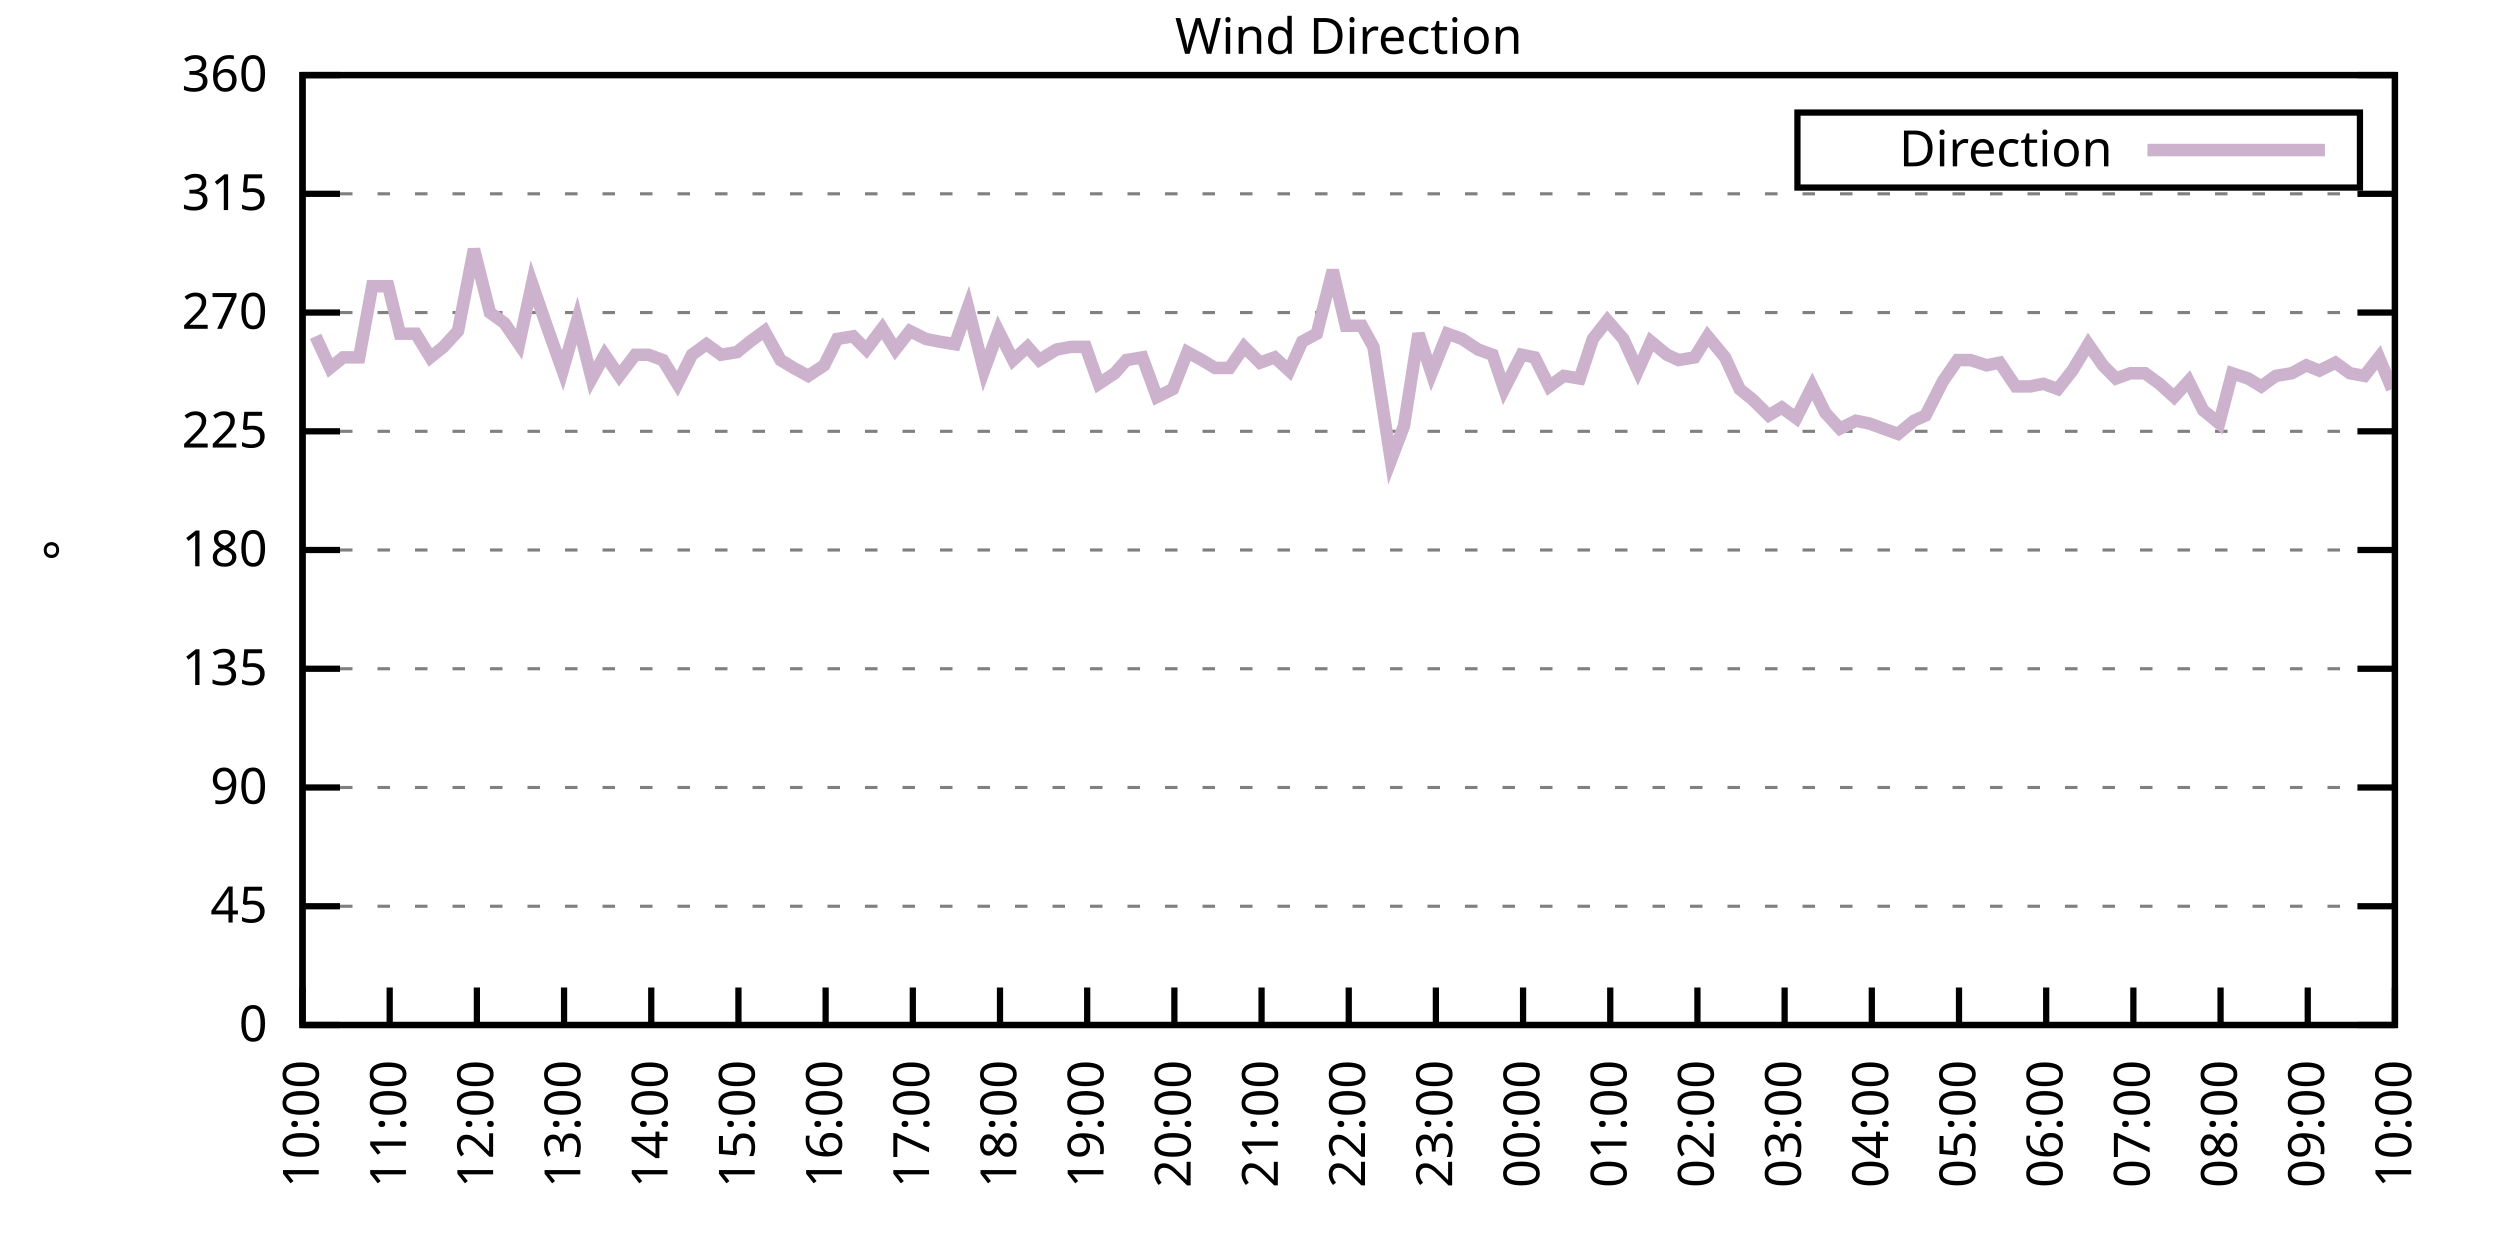
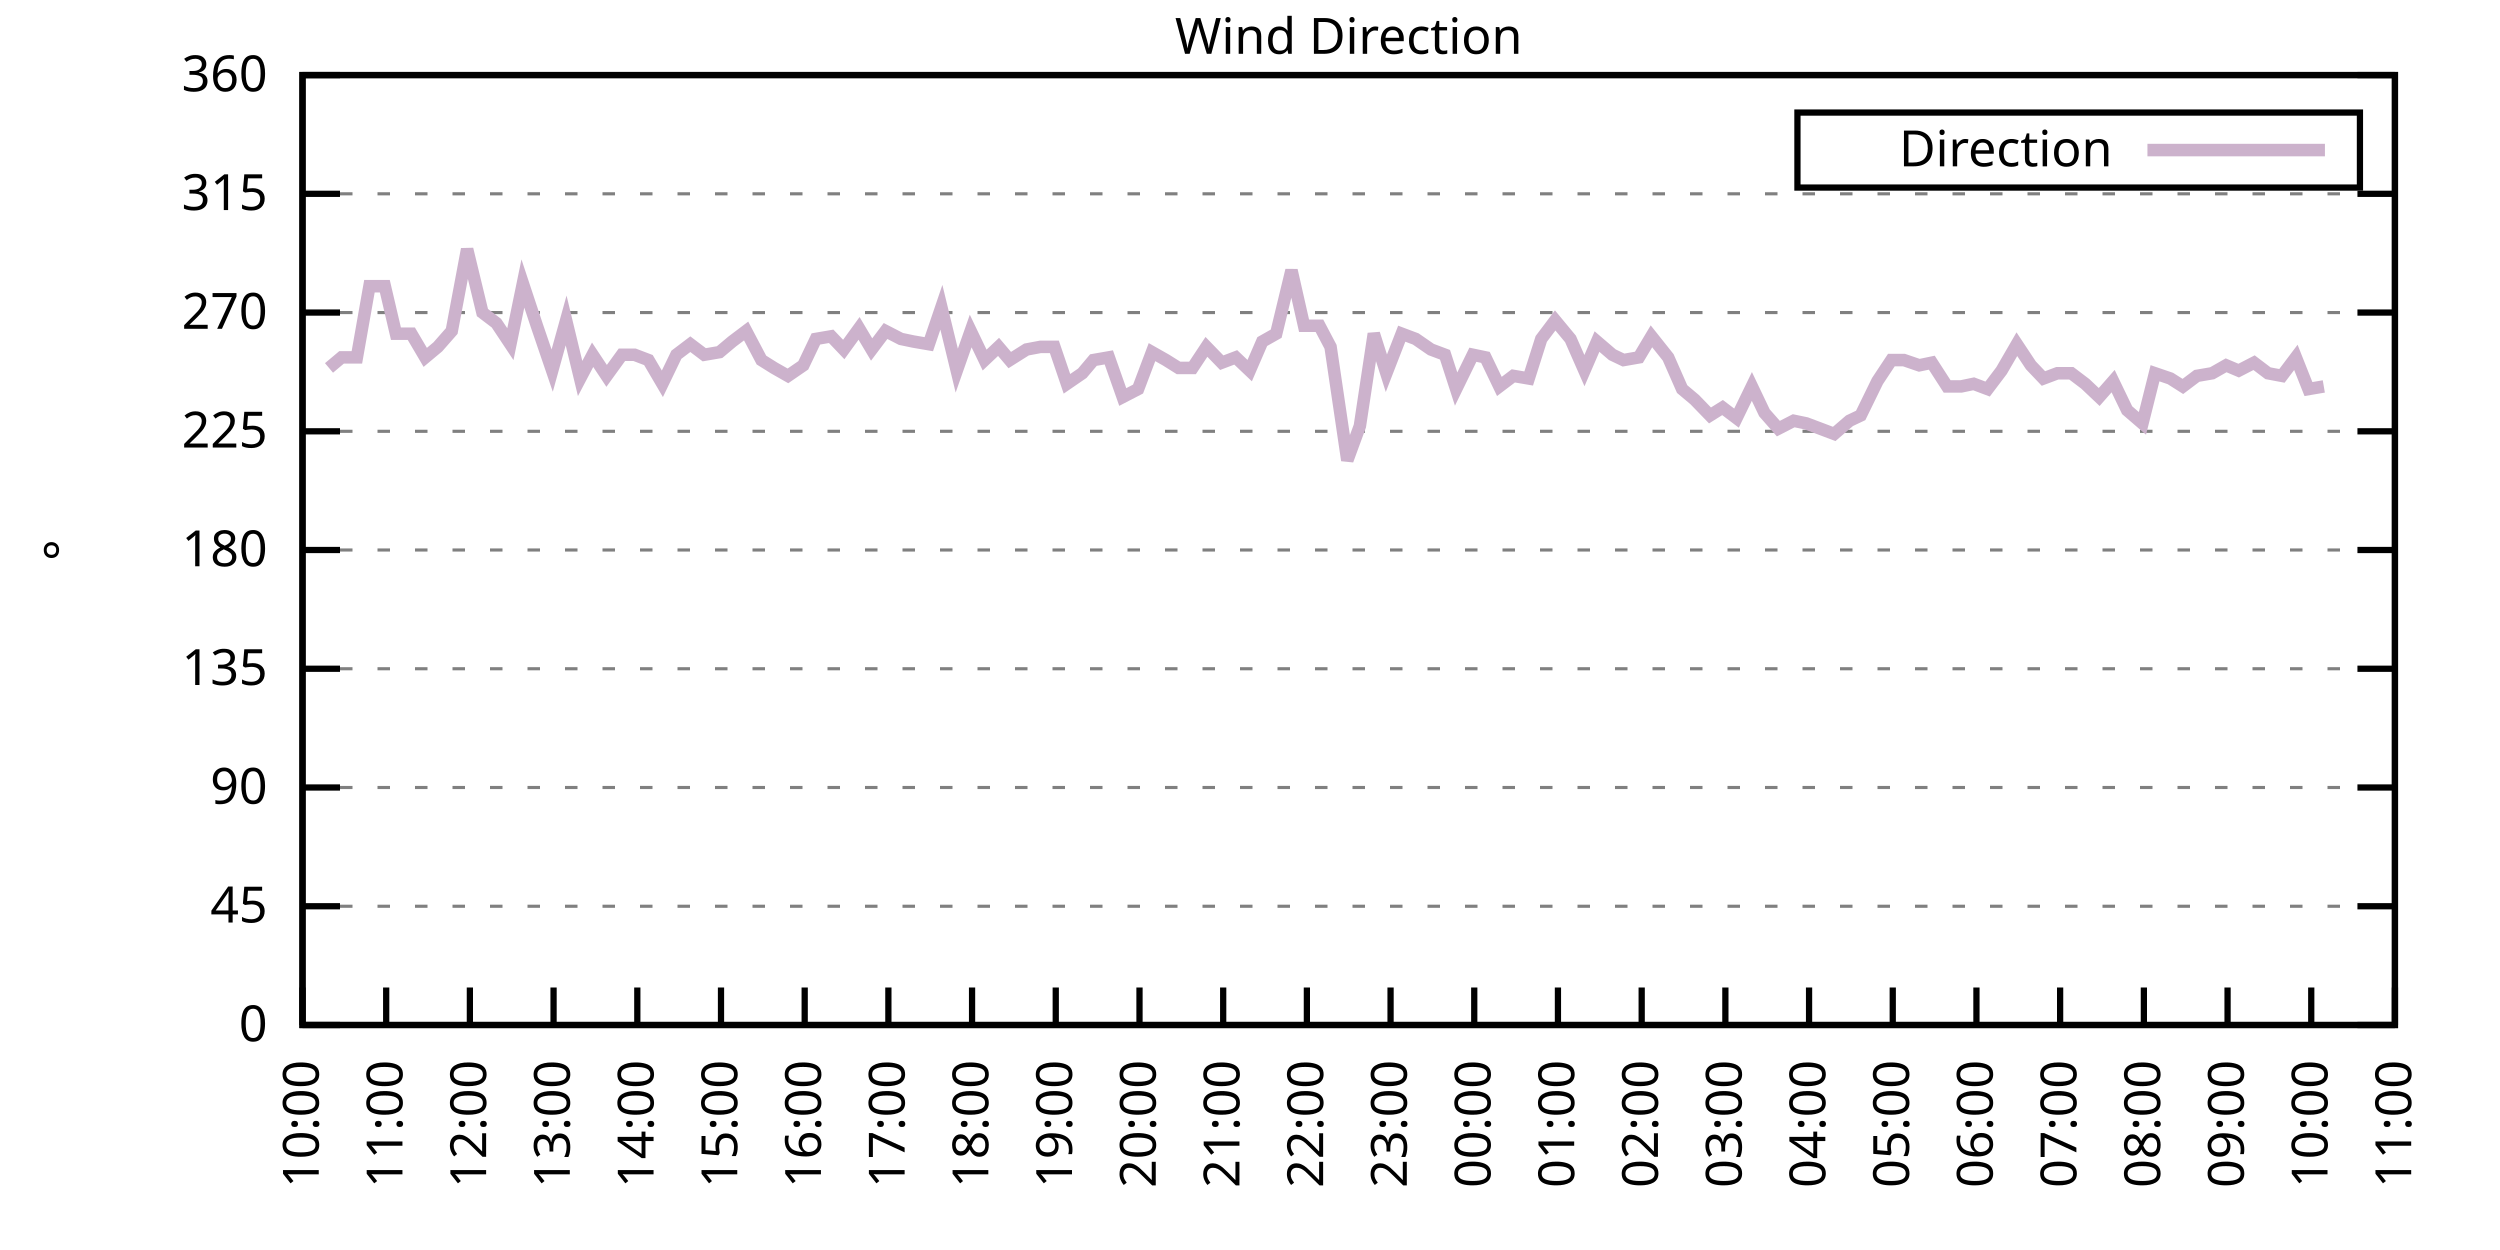
<svg xmlns="http://www.w3.org/2000/svg" xmlns:xlink="http://www.w3.org/1999/xlink" width="400" height="200" viewBox="0 0 400 200">
  <g id="gnuplot_canvas">
    <rect x="0" y="0" width="400" height="200" fill="none" />
    <defs>
      <circle id="gpDot" r="0.5" stroke-width="0.5" stroke="currentColor" />
      <path id="gpPt0" stroke-width="0.333" stroke="currentColor" d="M-1,0 h2 M0,-1 v2" />
      <path id="gpPt1" stroke-width="0.333" stroke="currentColor" d="M-1,-1 L1,1 M1,-1 L-1,1" />
      <path id="gpPt2" stroke-width="0.333" stroke="currentColor" d="M-1,0 L1,0 M0,-1 L0,1 M-1,-1 L1,1 M-1,1 L1,-1" />
      <rect id="gpPt3" stroke-width="0.333" stroke="currentColor" x="-1" y="-1" width="2" height="2" />
      <rect id="gpPt4" stroke-width="0.333" stroke="currentColor" fill="currentColor" x="-1" y="-1" width="2" height="2" />
      <circle id="gpPt5" stroke-width="0.333" stroke="currentColor" cx="0" cy="0" r="1" />
      <use xlink:href="#gpPt5" id="gpPt6" fill="currentColor" stroke="none" />
      <path id="gpPt7" stroke-width="0.333" stroke="currentColor" d="M0,-1.33 L-1.33,0.67 L1.33,0.67 z" />
      <use xlink:href="#gpPt7" id="gpPt8" fill="currentColor" stroke="none" />
      <use xlink:href="#gpPt7" id="gpPt9" stroke="currentColor" transform="rotate(180)" />
      <use xlink:href="#gpPt9" id="gpPt10" fill="currentColor" stroke="none" />
      <use xlink:href="#gpPt3" id="gpPt11" stroke="currentColor" transform="rotate(45)" />
      <use xlink:href="#gpPt11" id="gpPt12" fill="currentColor" stroke="none" />
      <path id="gpPt13" stroke-width="0.333" stroke="currentColor" d="M0,1.330 L1.265,0.411 L0.782,-1.067 L-0.782,-1.076 L-1.265,0.411 z" />
      <use xlink:href="#gpPt13" id="gpPt14" fill="currentColor" stroke="none" />
      <filter id="textbox" filterUnits="objectBoundingBox" x="0" y="0" height="1" width="1">
        <feFlood flood-color="white" flood-opacity="1" result="bgnd" />
        <feComposite in="SourceGraphic" in2="bgnd" operator="atop" />
      </filter>
      <filter id="greybox" filterUnits="objectBoundingBox" x="0" y="0" height="1" width="1">
        <feFlood flood-color="lightgrey" flood-opacity="1" result="grey" />
        <feComposite in="SourceGraphic" in2="grey" operator="atop" />
      </filter>
    </defs>
    <g fill="none" color="white" stroke="currentColor" stroke-width="1.00" stroke-linecap="butt" stroke-linejoin="miter">
</g>
    <g fill="none" color="black" stroke="currentColor" stroke-width="1.00" stroke-linecap="butt" stroke-linejoin="miter">
      <g stroke="none" shape-rendering="crispEdges">
        <polygon fill="rgb(255, 255, 255)" points="48.40,164.00 383.18,164.00 383.18,12.02 48.40,12.02 " />
      </g>
    </g>
    <g fill="none" color="black" stroke="currentColor" stroke-width="1.00" stroke-linecap="butt" stroke-linejoin="miter">
</g>
    <g fill="none" color="black" stroke="black" stroke-width="0.50" stroke-linecap="butt" stroke-linejoin="miter">
</g>
    <g fill="none" color="gray" stroke="currentColor" stroke-width="0.50" stroke-linecap="butt" stroke-linejoin="miter">
      <path stroke="gray" stroke-dasharray="2,4" class="gridline" d="M48.40,164.00 L383.19,164.00  " />
    </g>
    <g fill="none" color="gray" stroke="gray" stroke-width="1.00" stroke-linecap="butt" stroke-linejoin="miter">
</g>
    <g fill="none" color="black" stroke="currentColor" stroke-width="1.00" stroke-linecap="butt" stroke-linejoin="miter">
      <path stroke="black" d="M48.40,164.00 L54.40,164.00 M383.19,164.00 L377.19,164.00  " />
      <g transform="translate(42.80,166.60)" stroke="none" fill="black" font-family="Sans" font-size="8.00" text-anchor="end">
        <text>
          <tspan font-family="Sans"> 0</tspan>
        </text>
      </g>
    </g>
    <g fill="none" color="black" stroke="currentColor" stroke-width="1.00" stroke-linecap="butt" stroke-linejoin="miter">
</g>
    <g fill="none" color="black" stroke="black" stroke-width="0.50" stroke-linecap="butt" stroke-linejoin="miter">
</g>
    <g fill="none" color="gray" stroke="currentColor" stroke-width="0.50" stroke-linecap="butt" stroke-linejoin="miter">
      <path stroke="gray" stroke-dasharray="2,4" class="gridline" d="M48.40,145.00 L383.19,145.00  " />
    </g>
    <g fill="none" color="gray" stroke="gray" stroke-width="1.00" stroke-linecap="butt" stroke-linejoin="miter">
</g>
    <g fill="none" color="black" stroke="currentColor" stroke-width="1.00" stroke-linecap="butt" stroke-linejoin="miter">
      <path stroke="black" d="M48.40,145.00 L54.40,145.00 M383.19,145.00 L377.19,145.00  " />
      <g transform="translate(42.80,147.60)" stroke="none" fill="black" font-family="Sans" font-size="8.00" text-anchor="end">
        <text>
          <tspan font-family="Sans"> 45</tspan>
        </text>
      </g>
    </g>
    <g fill="none" color="black" stroke="currentColor" stroke-width="1.00" stroke-linecap="butt" stroke-linejoin="miter">
</g>
    <g fill="none" color="black" stroke="black" stroke-width="0.50" stroke-linecap="butt" stroke-linejoin="miter">
</g>
    <g fill="none" color="gray" stroke="currentColor" stroke-width="0.50" stroke-linecap="butt" stroke-linejoin="miter">
      <path stroke="gray" stroke-dasharray="2,4" class="gridline" d="M48.40,126.00 L383.19,126.00  " />
    </g>
    <g fill="none" color="gray" stroke="gray" stroke-width="1.00" stroke-linecap="butt" stroke-linejoin="miter">
</g>
    <g fill="none" color="black" stroke="currentColor" stroke-width="1.00" stroke-linecap="butt" stroke-linejoin="miter">
      <path stroke="black" d="M48.40,126.00 L54.40,126.00 M383.19,126.00 L377.19,126.00  " />
      <g transform="translate(42.80,128.60)" stroke="none" fill="black" font-family="Sans" font-size="8.00" text-anchor="end">
        <text>
          <tspan font-family="Sans"> 90</tspan>
        </text>
      </g>
    </g>
    <g fill="none" color="black" stroke="currentColor" stroke-width="1.00" stroke-linecap="butt" stroke-linejoin="miter">
</g>
    <g fill="none" color="black" stroke="black" stroke-width="0.50" stroke-linecap="butt" stroke-linejoin="miter">
</g>
    <g fill="none" color="gray" stroke="currentColor" stroke-width="0.50" stroke-linecap="butt" stroke-linejoin="miter">
      <path stroke="gray" stroke-dasharray="2,4" class="gridline" d="M48.40,107.00 L383.19,107.00  " />
    </g>
    <g fill="none" color="gray" stroke="gray" stroke-width="1.00" stroke-linecap="butt" stroke-linejoin="miter">
</g>
    <g fill="none" color="black" stroke="currentColor" stroke-width="1.00" stroke-linecap="butt" stroke-linejoin="miter">
      <path stroke="black" d="M48.40,107.00 L54.40,107.00 M383.19,107.00 L377.19,107.00  " />
      <g transform="translate(42.80,109.60)" stroke="none" fill="black" font-family="Sans" font-size="8.00" text-anchor="end">
        <text>
          <tspan font-family="Sans"> 135</tspan>
        </text>
      </g>
    </g>
    <g fill="none" color="black" stroke="currentColor" stroke-width="1.00" stroke-linecap="butt" stroke-linejoin="miter">
</g>
    <g fill="none" color="black" stroke="black" stroke-width="0.50" stroke-linecap="butt" stroke-linejoin="miter">
</g>
    <g fill="none" color="gray" stroke="currentColor" stroke-width="0.50" stroke-linecap="butt" stroke-linejoin="miter">
      <path stroke="gray" stroke-dasharray="2,4" class="gridline" d="M48.40,88.00 L383.19,88.00  " />
    </g>
    <g fill="none" color="gray" stroke="gray" stroke-width="1.00" stroke-linecap="butt" stroke-linejoin="miter">
</g>
    <g fill="none" color="black" stroke="currentColor" stroke-width="1.00" stroke-linecap="butt" stroke-linejoin="miter">
      <path stroke="black" d="M48.40,88.00 L54.40,88.00 M383.19,88.00 L377.19,88.00  " />
      <g transform="translate(42.80,90.60)" stroke="none" fill="black" font-family="Sans" font-size="8.00" text-anchor="end">
        <text>
          <tspan font-family="Sans"> 180</tspan>
        </text>
      </g>
    </g>
    <g fill="none" color="black" stroke="currentColor" stroke-width="1.00" stroke-linecap="butt" stroke-linejoin="miter">
</g>
    <g fill="none" color="black" stroke="black" stroke-width="0.50" stroke-linecap="butt" stroke-linejoin="miter">
</g>
    <g fill="none" color="gray" stroke="currentColor" stroke-width="0.50" stroke-linecap="butt" stroke-linejoin="miter">
      <path stroke="gray" stroke-dasharray="2,4" class="gridline" d="M48.40,69.01 L383.19,69.01  " />
    </g>
    <g fill="none" color="gray" stroke="gray" stroke-width="1.00" stroke-linecap="butt" stroke-linejoin="miter">
</g>
    <g fill="none" color="black" stroke="currentColor" stroke-width="1.00" stroke-linecap="butt" stroke-linejoin="miter">
      <path stroke="black" d="M48.40,69.01 L54.40,69.01 M383.19,69.01 L377.19,69.01  " />
      <g transform="translate(42.80,71.61)" stroke="none" fill="black" font-family="Sans" font-size="8.00" text-anchor="end">
        <text>
          <tspan font-family="Sans"> 225</tspan>
        </text>
      </g>
    </g>
    <g fill="none" color="black" stroke="currentColor" stroke-width="1.00" stroke-linecap="butt" stroke-linejoin="miter">
</g>
    <g fill="none" color="black" stroke="black" stroke-width="0.50" stroke-linecap="butt" stroke-linejoin="miter">
</g>
    <g fill="none" color="gray" stroke="currentColor" stroke-width="0.50" stroke-linecap="butt" stroke-linejoin="miter">
      <path stroke="gray" stroke-dasharray="2,4" class="gridline" d="M48.40,50.01 L383.19,50.01  " />
    </g>
    <g fill="none" color="gray" stroke="gray" stroke-width="1.00" stroke-linecap="butt" stroke-linejoin="miter">
</g>
    <g fill="none" color="black" stroke="currentColor" stroke-width="1.00" stroke-linecap="butt" stroke-linejoin="miter">
      <path stroke="black" d="M48.40,50.01 L54.40,50.01 M383.19,50.01 L377.19,50.01  " />
      <g transform="translate(42.80,52.61)" stroke="none" fill="black" font-family="Sans" font-size="8.00" text-anchor="end">
        <text>
          <tspan font-family="Sans"> 270</tspan>
        </text>
      </g>
    </g>
    <g fill="none" color="black" stroke="currentColor" stroke-width="1.00" stroke-linecap="butt" stroke-linejoin="miter">
</g>
    <g fill="none" color="black" stroke="black" stroke-width="0.50" stroke-linecap="butt" stroke-linejoin="miter">
</g>
    <g fill="none" color="gray" stroke="currentColor" stroke-width="0.50" stroke-linecap="butt" stroke-linejoin="miter">
      <path stroke="gray" stroke-dasharray="2,4" class="gridline" d="M48.40,31.01 L383.19,31.01  " />
    </g>
    <g fill="none" color="gray" stroke="gray" stroke-width="1.00" stroke-linecap="butt" stroke-linejoin="miter">
</g>
    <g fill="none" color="black" stroke="currentColor" stroke-width="1.00" stroke-linecap="butt" stroke-linejoin="miter">
      <path stroke="black" d="M48.40,31.01 L54.40,31.01 M383.19,31.01 L377.19,31.01  " />
      <g transform="translate(42.80,33.61)" stroke="none" fill="black" font-family="Sans" font-size="8.00" text-anchor="end">
        <text>
          <tspan font-family="Sans"> 315</tspan>
        </text>
      </g>
    </g>
    <g fill="none" color="black" stroke="currentColor" stroke-width="1.00" stroke-linecap="butt" stroke-linejoin="miter">
</g>
    <g fill="none" color="black" stroke="black" stroke-width="0.50" stroke-linecap="butt" stroke-linejoin="miter">
</g>
    <g fill="none" color="gray" stroke="currentColor" stroke-width="0.50" stroke-linecap="butt" stroke-linejoin="miter">
      <path stroke="gray" stroke-dasharray="2,4" class="gridline" d="M48.40,12.01 L383.19,12.01  " />
    </g>
    <g fill="none" color="gray" stroke="gray" stroke-width="1.00" stroke-linecap="butt" stroke-linejoin="miter">
</g>
    <g fill="none" color="black" stroke="currentColor" stroke-width="1.00" stroke-linecap="butt" stroke-linejoin="miter">
      <path stroke="black" d="M48.40,12.01 L54.40,12.01 M383.19,12.01 L377.19,12.01  " />
      <g transform="translate(42.80,14.61)" stroke="none" fill="black" font-family="Sans" font-size="8.00" text-anchor="end">
        <text>
          <tspan font-family="Sans"> 360</tspan>
        </text>
      </g>
    </g>
    <g fill="none" color="black" stroke="currentColor" stroke-width="1.00" stroke-linecap="butt" stroke-linejoin="miter">
      <path stroke="black" d="M48.40,164.00 L48.40,158.00  " />
      <g transform="translate(51.00,169.60) rotate(270.00)" stroke="none" fill="black" font-family="Sans" font-size="8.00" text-anchor="end">
        <text>
          <tspan font-family="Sans">10:00</tspan>
        </text>
      </g>
    </g>
    <g fill="none" color="black" stroke="currentColor" stroke-width="1.00" stroke-linecap="butt" stroke-linejoin="miter">
-       <path stroke="black" d="M62.35,164.00 L62.35,158.00  " />
-       <g transform="translate(64.95,169.60) rotate(270.00)" stroke="none" fill="black" font-family="Sans" font-size="8.00" text-anchor="end">
+       <path stroke="black" d="M61.79,164.00 L61.79,158.00  " />
+       <g transform="translate(64.39,169.60) rotate(270.00)" stroke="none" fill="black" font-family="Sans" font-size="8.00" text-anchor="end">
        <text>
          <tspan font-family="Sans">11:00</tspan>
        </text>
      </g>
    </g>
    <g fill="none" color="black" stroke="currentColor" stroke-width="1.00" stroke-linecap="butt" stroke-linejoin="miter">
-       <path stroke="black" d="M76.30,164.00 L76.30,158.00  " />
-       <g transform="translate(78.90,169.60) rotate(270.00)" stroke="none" fill="black" font-family="Sans" font-size="8.00" text-anchor="end">
+       <path stroke="black" d="M75.18,164.00 L75.18,158.00  " />
+       <g transform="translate(77.78,169.60) rotate(270.00)" stroke="none" fill="black" font-family="Sans" font-size="8.00" text-anchor="end">
        <text>
          <tspan font-family="Sans">12:00</tspan>
        </text>
      </g>
    </g>
    <g fill="none" color="black" stroke="currentColor" stroke-width="1.00" stroke-linecap="butt" stroke-linejoin="miter">
-       <path stroke="black" d="M90.25,164.00 L90.25,158.00  " />
-       <g transform="translate(92.85,169.60) rotate(270.00)" stroke="none" fill="black" font-family="Sans" font-size="8.00" text-anchor="end">
+       <path stroke="black" d="M88.57,164.00 L88.57,158.00  " />
+       <g transform="translate(91.17,169.60) rotate(270.00)" stroke="none" fill="black" font-family="Sans" font-size="8.00" text-anchor="end">
        <text>
          <tspan font-family="Sans">13:00</tspan>
        </text>
      </g>
    </g>
    <g fill="none" color="black" stroke="currentColor" stroke-width="1.00" stroke-linecap="butt" stroke-linejoin="miter">
-       <path stroke="black" d="M104.20,164.00 L104.20,158.00  " />
-       <g transform="translate(106.80,169.60) rotate(270.00)" stroke="none" fill="black" font-family="Sans" font-size="8.00" text-anchor="end">
+       <path stroke="black" d="M101.97,164.00 L101.97,158.00  " />
+       <g transform="translate(104.57,169.60) rotate(270.00)" stroke="none" fill="black" font-family="Sans" font-size="8.00" text-anchor="end">
        <text>
          <tspan font-family="Sans">14:00</tspan>
        </text>
      </g>
    </g>
    <g fill="none" color="black" stroke="currentColor" stroke-width="1.00" stroke-linecap="butt" stroke-linejoin="miter">
-       <path stroke="black" d="M118.15,164.00 L118.15,158.00  " />
-       <g transform="translate(120.75,169.60) rotate(270.00)" stroke="none" fill="black" font-family="Sans" font-size="8.00" text-anchor="end">
+       <path stroke="black" d="M115.36,164.00 L115.36,158.00  " />
+       <g transform="translate(117.96,169.60) rotate(270.00)" stroke="none" fill="black" font-family="Sans" font-size="8.00" text-anchor="end">
        <text>
          <tspan font-family="Sans">15:00</tspan>
        </text>
      </g>
    </g>
    <g fill="none" color="black" stroke="currentColor" stroke-width="1.00" stroke-linecap="butt" stroke-linejoin="miter">
-       <path stroke="black" d="M132.10,164.00 L132.10,158.00  " />
-       <g transform="translate(134.70,169.60) rotate(270.00)" stroke="none" fill="black" font-family="Sans" font-size="8.00" text-anchor="end">
+       <path stroke="black" d="M128.75,164.00 L128.75,158.00  " />
+       <g transform="translate(131.35,169.60) rotate(270.00)" stroke="none" fill="black" font-family="Sans" font-size="8.00" text-anchor="end">
        <text>
          <tspan font-family="Sans">16:00</tspan>
        </text>
      </g>
    </g>
    <g fill="none" color="black" stroke="currentColor" stroke-width="1.00" stroke-linecap="butt" stroke-linejoin="miter">
-       <path stroke="black" d="M146.05,164.00 L146.05,158.00  " />
-       <g transform="translate(148.65,169.60) rotate(270.00)" stroke="none" fill="black" font-family="Sans" font-size="8.00" text-anchor="end">
+       <path stroke="black" d="M142.14,164.00 L142.14,158.00  " />
+       <g transform="translate(144.74,169.60) rotate(270.00)" stroke="none" fill="black" font-family="Sans" font-size="8.00" text-anchor="end">
        <text>
          <tspan font-family="Sans">17:00</tspan>
        </text>
      </g>
    </g>
    <g fill="none" color="black" stroke="currentColor" stroke-width="1.00" stroke-linecap="butt" stroke-linejoin="miter">
-       <path stroke="black" d="M160.00,164.00 L160.00,158.00  " />
-       <g transform="translate(162.60,169.60) rotate(270.00)" stroke="none" fill="black" font-family="Sans" font-size="8.00" text-anchor="end">
+       <path stroke="black" d="M155.53,164.00 L155.53,158.00  " />
+       <g transform="translate(158.13,169.60) rotate(270.00)" stroke="none" fill="black" font-family="Sans" font-size="8.00" text-anchor="end">
        <text>
          <tspan font-family="Sans">18:00</tspan>
        </text>
      </g>
    </g>
    <g fill="none" color="black" stroke="currentColor" stroke-width="1.00" stroke-linecap="butt" stroke-linejoin="miter">
-       <path stroke="black" d="M173.95,164.00 L173.95,158.00  " />
-       <g transform="translate(176.55,169.60) rotate(270.00)" stroke="none" fill="black" font-family="Sans" font-size="8.00" text-anchor="end">
+       <path stroke="black" d="M168.92,164.00 L168.92,158.00  " />
+       <g transform="translate(171.52,169.60) rotate(270.00)" stroke="none" fill="black" font-family="Sans" font-size="8.00" text-anchor="end">
        <text>
          <tspan font-family="Sans">19:00</tspan>
        </text>
      </g>
    </g>
    <g fill="none" color="black" stroke="currentColor" stroke-width="1.00" stroke-linecap="butt" stroke-linejoin="miter">
-       <path stroke="black" d="M187.90,164.00 L187.90,158.00  " />
-       <g transform="translate(190.50,169.60) rotate(270.00)" stroke="none" fill="black" font-family="Sans" font-size="8.00" text-anchor="end">
+       <path stroke="black" d="M182.32,164.00 L182.32,158.00  " />
+       <g transform="translate(184.92,169.60) rotate(270.00)" stroke="none" fill="black" font-family="Sans" font-size="8.00" text-anchor="end">
        <text>
          <tspan font-family="Sans">20:00</tspan>
        </text>
      </g>
    </g>
    <g fill="none" color="black" stroke="currentColor" stroke-width="1.00" stroke-linecap="butt" stroke-linejoin="miter">
-       <path stroke="black" d="M201.85,164.00 L201.85,158.00  " />
-       <g transform="translate(204.45,169.60) rotate(270.00)" stroke="none" fill="black" font-family="Sans" font-size="8.00" text-anchor="end">
+       <path stroke="black" d="M195.71,164.00 L195.71,158.00  " />
+       <g transform="translate(198.31,169.60) rotate(270.00)" stroke="none" fill="black" font-family="Sans" font-size="8.00" text-anchor="end">
        <text>
          <tspan font-family="Sans">21:00</tspan>
        </text>
      </g>
    </g>
    <g fill="none" color="black" stroke="currentColor" stroke-width="1.00" stroke-linecap="butt" stroke-linejoin="miter">
-       <path stroke="black" d="M215.80,164.00 L215.80,158.00  " />
-       <g transform="translate(218.40,169.60) rotate(270.00)" stroke="none" fill="black" font-family="Sans" font-size="8.00" text-anchor="end">
+       <path stroke="black" d="M209.10,164.00 L209.10,158.00  " />
+       <g transform="translate(211.70,169.60) rotate(270.00)" stroke="none" fill="black" font-family="Sans" font-size="8.00" text-anchor="end">
        <text>
          <tspan font-family="Sans">22:00</tspan>
        </text>
      </g>
    </g>
    <g fill="none" color="black" stroke="currentColor" stroke-width="1.00" stroke-linecap="butt" stroke-linejoin="miter">
-       <path stroke="black" d="M229.74,164.00 L229.74,158.00  " />
-       <g transform="translate(232.34,169.60) rotate(270.00)" stroke="none" fill="black" font-family="Sans" font-size="8.00" text-anchor="end">
+       <path stroke="black" d="M222.49,164.00 L222.49,158.00  " />
+       <g transform="translate(225.09,169.60) rotate(270.00)" stroke="none" fill="black" font-family="Sans" font-size="8.00" text-anchor="end">
        <text>
          <tspan font-family="Sans">23:00</tspan>
        </text>
      </g>
    </g>
    <g fill="none" color="black" stroke="currentColor" stroke-width="1.00" stroke-linecap="butt" stroke-linejoin="miter">
-       <path stroke="black" d="M243.69,164.00 L243.69,158.00  " />
-       <g transform="translate(246.29,169.60) rotate(270.00)" stroke="none" fill="black" font-family="Sans" font-size="8.00" text-anchor="end">
+       <path stroke="black" d="M235.88,164.00 L235.88,158.00  " />
+       <g transform="translate(238.48,169.60) rotate(270.00)" stroke="none" fill="black" font-family="Sans" font-size="8.00" text-anchor="end">
        <text>
          <tspan font-family="Sans">00:00</tspan>
        </text>
      </g>
    </g>
    <g fill="none" color="black" stroke="currentColor" stroke-width="1.00" stroke-linecap="butt" stroke-linejoin="miter">
-       <path stroke="black" d="M257.64,164.00 L257.64,158.00  " />
-       <g transform="translate(260.24,169.60) rotate(270.00)" stroke="none" fill="black" font-family="Sans" font-size="8.00" text-anchor="end">
+       <path stroke="black" d="M249.27,164.00 L249.27,158.00  " />
+       <g transform="translate(251.87,169.60) rotate(270.00)" stroke="none" fill="black" font-family="Sans" font-size="8.00" text-anchor="end">
        <text>
          <tspan font-family="Sans">01:00</tspan>
        </text>
      </g>
    </g>
    <g fill="none" color="black" stroke="currentColor" stroke-width="1.00" stroke-linecap="butt" stroke-linejoin="miter">
-       <path stroke="black" d="M271.59,164.00 L271.59,158.00  " />
-       <g transform="translate(274.19,169.60) rotate(270.00)" stroke="none" fill="black" font-family="Sans" font-size="8.00" text-anchor="end">
+       <path stroke="black" d="M262.67,164.00 L262.67,158.00  " />
+       <g transform="translate(265.27,169.60) rotate(270.00)" stroke="none" fill="black" font-family="Sans" font-size="8.00" text-anchor="end">
        <text>
          <tspan font-family="Sans">02:00</tspan>
        </text>
      </g>
    </g>
    <g fill="none" color="black" stroke="currentColor" stroke-width="1.00" stroke-linecap="butt" stroke-linejoin="miter">
-       <path stroke="black" d="M285.54,164.00 L285.54,158.00  " />
-       <g transform="translate(288.14,169.60) rotate(270.00)" stroke="none" fill="black" font-family="Sans" font-size="8.00" text-anchor="end">
+       <path stroke="black" d="M276.06,164.00 L276.06,158.00  " />
+       <g transform="translate(278.66,169.60) rotate(270.00)" stroke="none" fill="black" font-family="Sans" font-size="8.00" text-anchor="end">
        <text>
          <tspan font-family="Sans">03:00</tspan>
        </text>
      </g>
    </g>
    <g fill="none" color="black" stroke="currentColor" stroke-width="1.00" stroke-linecap="butt" stroke-linejoin="miter">
-       <path stroke="black" d="M299.49,164.00 L299.49,158.00  " />
-       <g transform="translate(302.09,169.60) rotate(270.00)" stroke="none" fill="black" font-family="Sans" font-size="8.00" text-anchor="end">
+       <path stroke="black" d="M289.45,164.00 L289.45,158.00  " />
+       <g transform="translate(292.05,169.60) rotate(270.00)" stroke="none" fill="black" font-family="Sans" font-size="8.00" text-anchor="end">
        <text>
          <tspan font-family="Sans">04:00</tspan>
        </text>
      </g>
    </g>
    <g fill="none" color="black" stroke="currentColor" stroke-width="1.00" stroke-linecap="butt" stroke-linejoin="miter">
-       <path stroke="black" d="M313.44,164.00 L313.44,158.00  " />
-       <g transform="translate(316.04,169.60) rotate(270.00)" stroke="none" fill="black" font-family="Sans" font-size="8.00" text-anchor="end">
+       <path stroke="black" d="M302.84,164.00 L302.84,158.00  " />
+       <g transform="translate(305.44,169.60) rotate(270.00)" stroke="none" fill="black" font-family="Sans" font-size="8.00" text-anchor="end">
        <text>
          <tspan font-family="Sans">05:00</tspan>
        </text>
      </g>
    </g>
    <g fill="none" color="black" stroke="currentColor" stroke-width="1.00" stroke-linecap="butt" stroke-linejoin="miter">
-       <path stroke="black" d="M327.39,164.00 L327.39,158.00  " />
-       <g transform="translate(329.99,169.60) rotate(270.00)" stroke="none" fill="black" font-family="Sans" font-size="8.00" text-anchor="end">
+       <path stroke="black" d="M316.23,164.00 L316.23,158.00  " />
+       <g transform="translate(318.83,169.60) rotate(270.00)" stroke="none" fill="black" font-family="Sans" font-size="8.00" text-anchor="end">
        <text>
          <tspan font-family="Sans">06:00</tspan>
        </text>
      </g>
    </g>
    <g fill="none" color="black" stroke="currentColor" stroke-width="1.00" stroke-linecap="butt" stroke-linejoin="miter">
-       <path stroke="black" d="M341.34,164.00 L341.34,158.00  " />
-       <g transform="translate(343.94,169.60) rotate(270.00)" stroke="none" fill="black" font-family="Sans" font-size="8.00" text-anchor="end">
+       <path stroke="black" d="M329.62,164.00 L329.62,158.00  " />
+       <g transform="translate(332.22,169.60) rotate(270.00)" stroke="none" fill="black" font-family="Sans" font-size="8.00" text-anchor="end">
        <text>
          <tspan font-family="Sans">07:00</tspan>
        </text>
      </g>
    </g>
    <g fill="none" color="black" stroke="currentColor" stroke-width="1.00" stroke-linecap="butt" stroke-linejoin="miter">
-       <path stroke="black" d="M355.29,164.00 L355.29,158.00  " />
-       <g transform="translate(357.89,169.60) rotate(270.00)" stroke="none" fill="black" font-family="Sans" font-size="8.00" text-anchor="end">
+       <path stroke="black" d="M343.02,164.00 L343.02,158.00  " />
+       <g transform="translate(345.62,169.60) rotate(270.00)" stroke="none" fill="black" font-family="Sans" font-size="8.00" text-anchor="end">
        <text>
          <tspan font-family="Sans">08:00</tspan>
        </text>
      </g>
    </g>
    <g fill="none" color="black" stroke="currentColor" stroke-width="1.00" stroke-linecap="butt" stroke-linejoin="miter">
-       <path stroke="black" d="M369.24,164.00 L369.24,158.00  " />
-       <g transform="translate(371.84,169.60) rotate(270.00)" stroke="none" fill="black" font-family="Sans" font-size="8.00" text-anchor="end">
+       <path stroke="black" d="M356.41,164.00 L356.41,158.00  " />
+       <g transform="translate(359.01,169.60) rotate(270.00)" stroke="none" fill="black" font-family="Sans" font-size="8.00" text-anchor="end">
        <text>
          <tspan font-family="Sans">09:00</tspan>
+         </text>
+       </g>
+     </g>
+     <g fill="none" color="black" stroke="currentColor" stroke-width="1.00" stroke-linecap="butt" stroke-linejoin="miter">
+       <path stroke="black" d="M369.80,164.00 L369.80,158.00  " />
+       <g transform="translate(372.40,169.60) rotate(270.00)" stroke="none" fill="black" font-family="Sans" font-size="8.00" text-anchor="end">
+         <text>
+           <tspan font-family="Sans">10:00</tspan>
        </text>
      </g>
    </g>
    <g fill="none" color="black" stroke="currentColor" stroke-width="1.00" stroke-linecap="butt" stroke-linejoin="miter">
      <path stroke="black" d="M383.19,164.00 L383.19,158.00  " />
      <g transform="translate(385.79,169.60) rotate(270.00)" stroke="none" fill="black" font-family="Sans" font-size="8.00" text-anchor="end">
        <text>
-           <tspan font-family="Sans">10:00</tspan>
+           <tspan font-family="Sans">11:00</tspan>
        </text>
      </g>
    </g>
    <g fill="none" color="black" stroke="currentColor" stroke-width="1.00" stroke-linecap="butt" stroke-linejoin="miter">
</g>
    <g fill="none" color="black" stroke="currentColor" stroke-width="1.00" stroke-linecap="butt" stroke-linejoin="miter">
      <path stroke="black" d="M48.40,12.01 L48.40,164.00 L383.19,164.00 L383.19,12.01 L48.40,12.01 Z  " />
    </g>
    <g fill="none" color="black" stroke="currentColor" stroke-width="1.00" stroke-linecap="butt" stroke-linejoin="miter">
</g>
    <g fill="none" color="black" stroke="currentColor" stroke-width="1.00" stroke-linecap="butt" stroke-linejoin="miter">
      <path stroke="black" d="M287.59,30.01 L287.59,18.01 L377.59,18.01 L377.59,30.01 L287.59,30.01 Z  " />
    </g>
    <g id="Wind_direction_plot_1">
      <g fill="none" color="white" stroke="black" stroke-width="2.00" stroke-linecap="butt" stroke-linejoin="miter">
</g>
      <g fill="none" color="black" stroke="currentColor" stroke-width="2.00" stroke-linecap="butt" stroke-linejoin="miter">
        <g transform="translate(337.99,26.61)" stroke="none" fill="black" font-family="Sans" font-size="8.00" text-anchor="end">
          <text>
            <tspan font-family="Sans">Direction</tspan>
          </text>
        </g>
      </g>
      <g fill="none" color="black" stroke="currentColor" stroke-width="2.00" stroke-linecap="butt" stroke-linejoin="miter">
-         <path stroke="rgb(204, 178, 204)" d="M343.59,24.01 L371.99,24.01 M50.49,53.81 L52.82,58.87 L54.91,57.18 L57.47,57.18 L59.56,45.79 L62.12,45.79   L63.98,53.39 L66.53,53.39 L68.86,57.18 L70.95,55.50 L73.28,52.96 L75.83,39.87 L78.39,50.01 L80.72,51.70   L83.04,55.07 L85.13,45.36 L87.46,52.12 L90.02,59.30 L92.34,51.27 L94.67,60.56 L96.76,56.76 L99.08,60.14   L101.64,56.76 L103.73,56.76 L106.06,57.61 L108.38,61.41 L110.71,56.76 L113.03,55.07 L115.36,56.76 L117.92,56.34   L120.01,54.65 L122.33,52.96 L124.89,57.61 L126.98,58.87 L129.31,60.14 L131.87,58.45 L133.96,54.23 L136.51,53.81   L138.61,55.92 L141.16,52.54 L143.26,55.92 L145.58,52.96 L148.14,54.23 L150.23,54.65 L152.79,55.07 L154.88,49.16   L157.44,59.30 L159.76,52.96 L162.09,57.61 L164.41,55.50 L166.27,57.61 L169.06,55.92 L171.39,55.50 L173.71,55.50   L175.81,61.41 L178.36,59.72 L180.22,57.61 L182.78,57.18 L185.11,63.52 L187.66,62.25 L189.99,56.34 L192.31,57.61   L194.41,58.87 L196.73,58.87 L199.06,55.50 L201.61,58.03 L203.94,57.18 L206.26,59.30 L208.36,54.65 L210.68,53.39   L213.24,43.25 L215.33,52.12 L217.89,52.12 L219.75,55.50 L222.54,73.65 L224.63,68.16 L226.95,53.39 L229.05,59.72   L231.60,53.39 L233.93,54.23 L236.49,55.92 L238.81,56.76 L240.67,62.25 L243.46,56.76 L245.55,57.18 L247.88,61.83   L250.20,60.14 L252.76,60.56 L254.85,54.23 L257.18,51.27 L259.74,54.23 L262.06,59.30 L264.15,54.65 L266.71,56.76   L268.57,57.61 L271.13,57.18 L273.22,53.81 L276.01,57.18 L278.34,62.25 L280.43,63.94 L282.99,66.47 L285.08,65.21   L287.40,66.90 L289.96,61.83 L292.05,66.05 L294.38,68.58 L296.94,67.32 L299.03,67.74 L301.35,68.58 L303.68,69.43   L306.23,67.32 L308.09,66.47 L310.88,60.98 L313.21,57.61 L315.30,57.61 L317.86,58.45 L319.95,58.03 L322.51,61.83   L324.83,61.83 L326.93,61.41 L329.25,62.25 L331.58,59.30 L334.13,55.07 L336.46,58.45 L338.55,60.56 L340.88,59.72   L343.20,59.72 L345.53,61.41 L347.85,63.52 L350.18,60.98 L352.50,65.63 L355.06,67.74 L357.15,59.72 L359.71,60.56   L361.80,61.83 L364.13,60.14 L366.68,59.72 L369.01,58.45 L371.10,59.30 L373.66,58.03 L375.98,59.72 L378.31,60.14   L380.63,57.18 L382.73,62.25  " />
+         <path stroke="rgb(204, 178, 204)" d="M343.59,24.01 L371.99,24.01 M52.64,58.87 L54.65,57.18 L57.10,57.18 L59.11,45.79 L61.57,45.79 L63.35,53.39   L65.81,53.39 L68.04,57.18 L70.05,55.50 L72.28,52.96 L74.74,39.87 L77.19,50.01 L79.42,51.70 L81.66,55.07   L83.66,45.36 L85.90,52.12 L88.35,59.30 L90.58,51.27 L92.82,60.56 L94.82,56.76 L97.06,60.14 L99.51,56.76   L101.52,56.76 L103.75,57.61 L105.98,61.41 L108.22,56.76 L110.45,55.07 L112.68,56.76 L115.13,56.34 L117.14,54.65   L119.38,52.96 L121.83,57.61 L123.84,58.87 L126.07,60.14 L128.53,58.45 L130.54,54.23 L132.99,53.81 L135.00,55.92   L137.45,52.54 L139.46,55.92 L141.69,52.96 L144.15,54.23 L146.16,54.65 L148.61,55.07 L150.62,49.16 L153.08,59.30   L155.31,52.96 L157.54,57.61 L159.77,55.50 L161.56,57.61 L164.24,55.92 L166.47,55.50 L168.70,55.50 L170.71,61.41   L173.17,59.72 L174.95,57.61 L177.41,57.18 L179.64,63.52 L182.09,62.25 L184.32,56.34 L186.56,57.61 L188.57,58.87   L190.80,58.87 L193.03,55.50 L195.48,58.03 L197.72,57.18 L199.95,59.30 L201.96,54.65 L204.19,53.39 L206.64,43.25   L208.65,52.12 L211.11,52.12 L212.89,55.50 L215.57,73.65 L217.58,68.16 L219.81,53.39 L221.82,59.72 L224.28,53.39   L226.51,54.23 L228.96,55.92 L231.20,56.76 L232.98,62.25 L235.66,56.76 L237.67,57.18 L239.90,61.83 L242.13,60.14   L244.59,60.56 L246.60,54.23 L248.83,51.27 L251.28,54.23 L253.51,59.30 L255.52,54.65 L257.98,56.76 L259.76,57.61   L262.22,57.18 L264.23,53.81 L266.91,57.18 L269.14,62.25 L271.15,63.94 L273.60,66.47 L275.61,65.21 L277.84,66.90   L280.30,61.83 L282.31,66.05 L284.54,68.58 L286.99,67.32 L289.00,67.74 L291.23,68.58 L293.47,69.43 L295.92,67.32   L297.71,66.47 L300.39,60.98 L302.62,57.61 L304.63,57.61 L307.08,58.45 L309.09,58.03 L311.54,61.83 L313.78,61.83   L315.79,61.41 L318.02,62.25 L320.25,59.30 L322.70,55.07 L324.94,58.45 L326.95,60.56 L329.18,59.72 L331.41,59.72   L333.64,61.41 L335.87,63.52 L338.10,60.98 L340.34,65.63 L342.79,67.74 L344.80,59.72 L347.26,60.56 L349.26,61.83   L351.50,60.14 L353.95,59.72 L356.18,58.45 L358.19,59.30 L360.65,58.03 L362.88,59.72 L365.11,60.14 L367.34,57.18   L369.35,62.25 L371.81,61.83  " />
      </g>
    </g>
    <g fill="none" color="black" stroke="currentColor" stroke-width="2.00" stroke-linecap="butt" stroke-linejoin="miter">
</g>
    <g fill="none" color="black" stroke="black" stroke-width="1.00" stroke-linecap="butt" stroke-linejoin="miter">
</g>
    <g fill="none" color="black" stroke="currentColor" stroke-width="1.00" stroke-linecap="butt" stroke-linejoin="miter">
      <path stroke="black" d="M48.40,12.01 L48.40,164.00 L383.19,164.00 L383.19,12.01 L48.40,12.01 Z  " />
      <g transform="translate(12.80,88.01) rotate(270.00)" stroke="none" fill="black" font-family="Sans" font-size="8.00" text-anchor="middle">
        <text>
          <tspan font-family="Sans">°</tspan>
        </text>
      </g>
    </g>
    <g fill="none" color="black" stroke="currentColor" stroke-width="1.00" stroke-linecap="butt" stroke-linejoin="miter">
</g>
    <g fill="none" color="black" stroke="currentColor" stroke-width="1.00" stroke-linecap="butt" stroke-linejoin="miter">
      <g transform="translate(215.79,8.61)" stroke="none" fill="black" font-family="Sans" font-size="8.00" text-anchor="middle">
        <text>
          <tspan font-family="Sans">Wind Direction</tspan>
        </text>
      </g>
    </g>
    <g fill="none" color="black" stroke="currentColor" stroke-width="1.00" stroke-linecap="butt" stroke-linejoin="miter">
</g>
  </g>
</svg>
